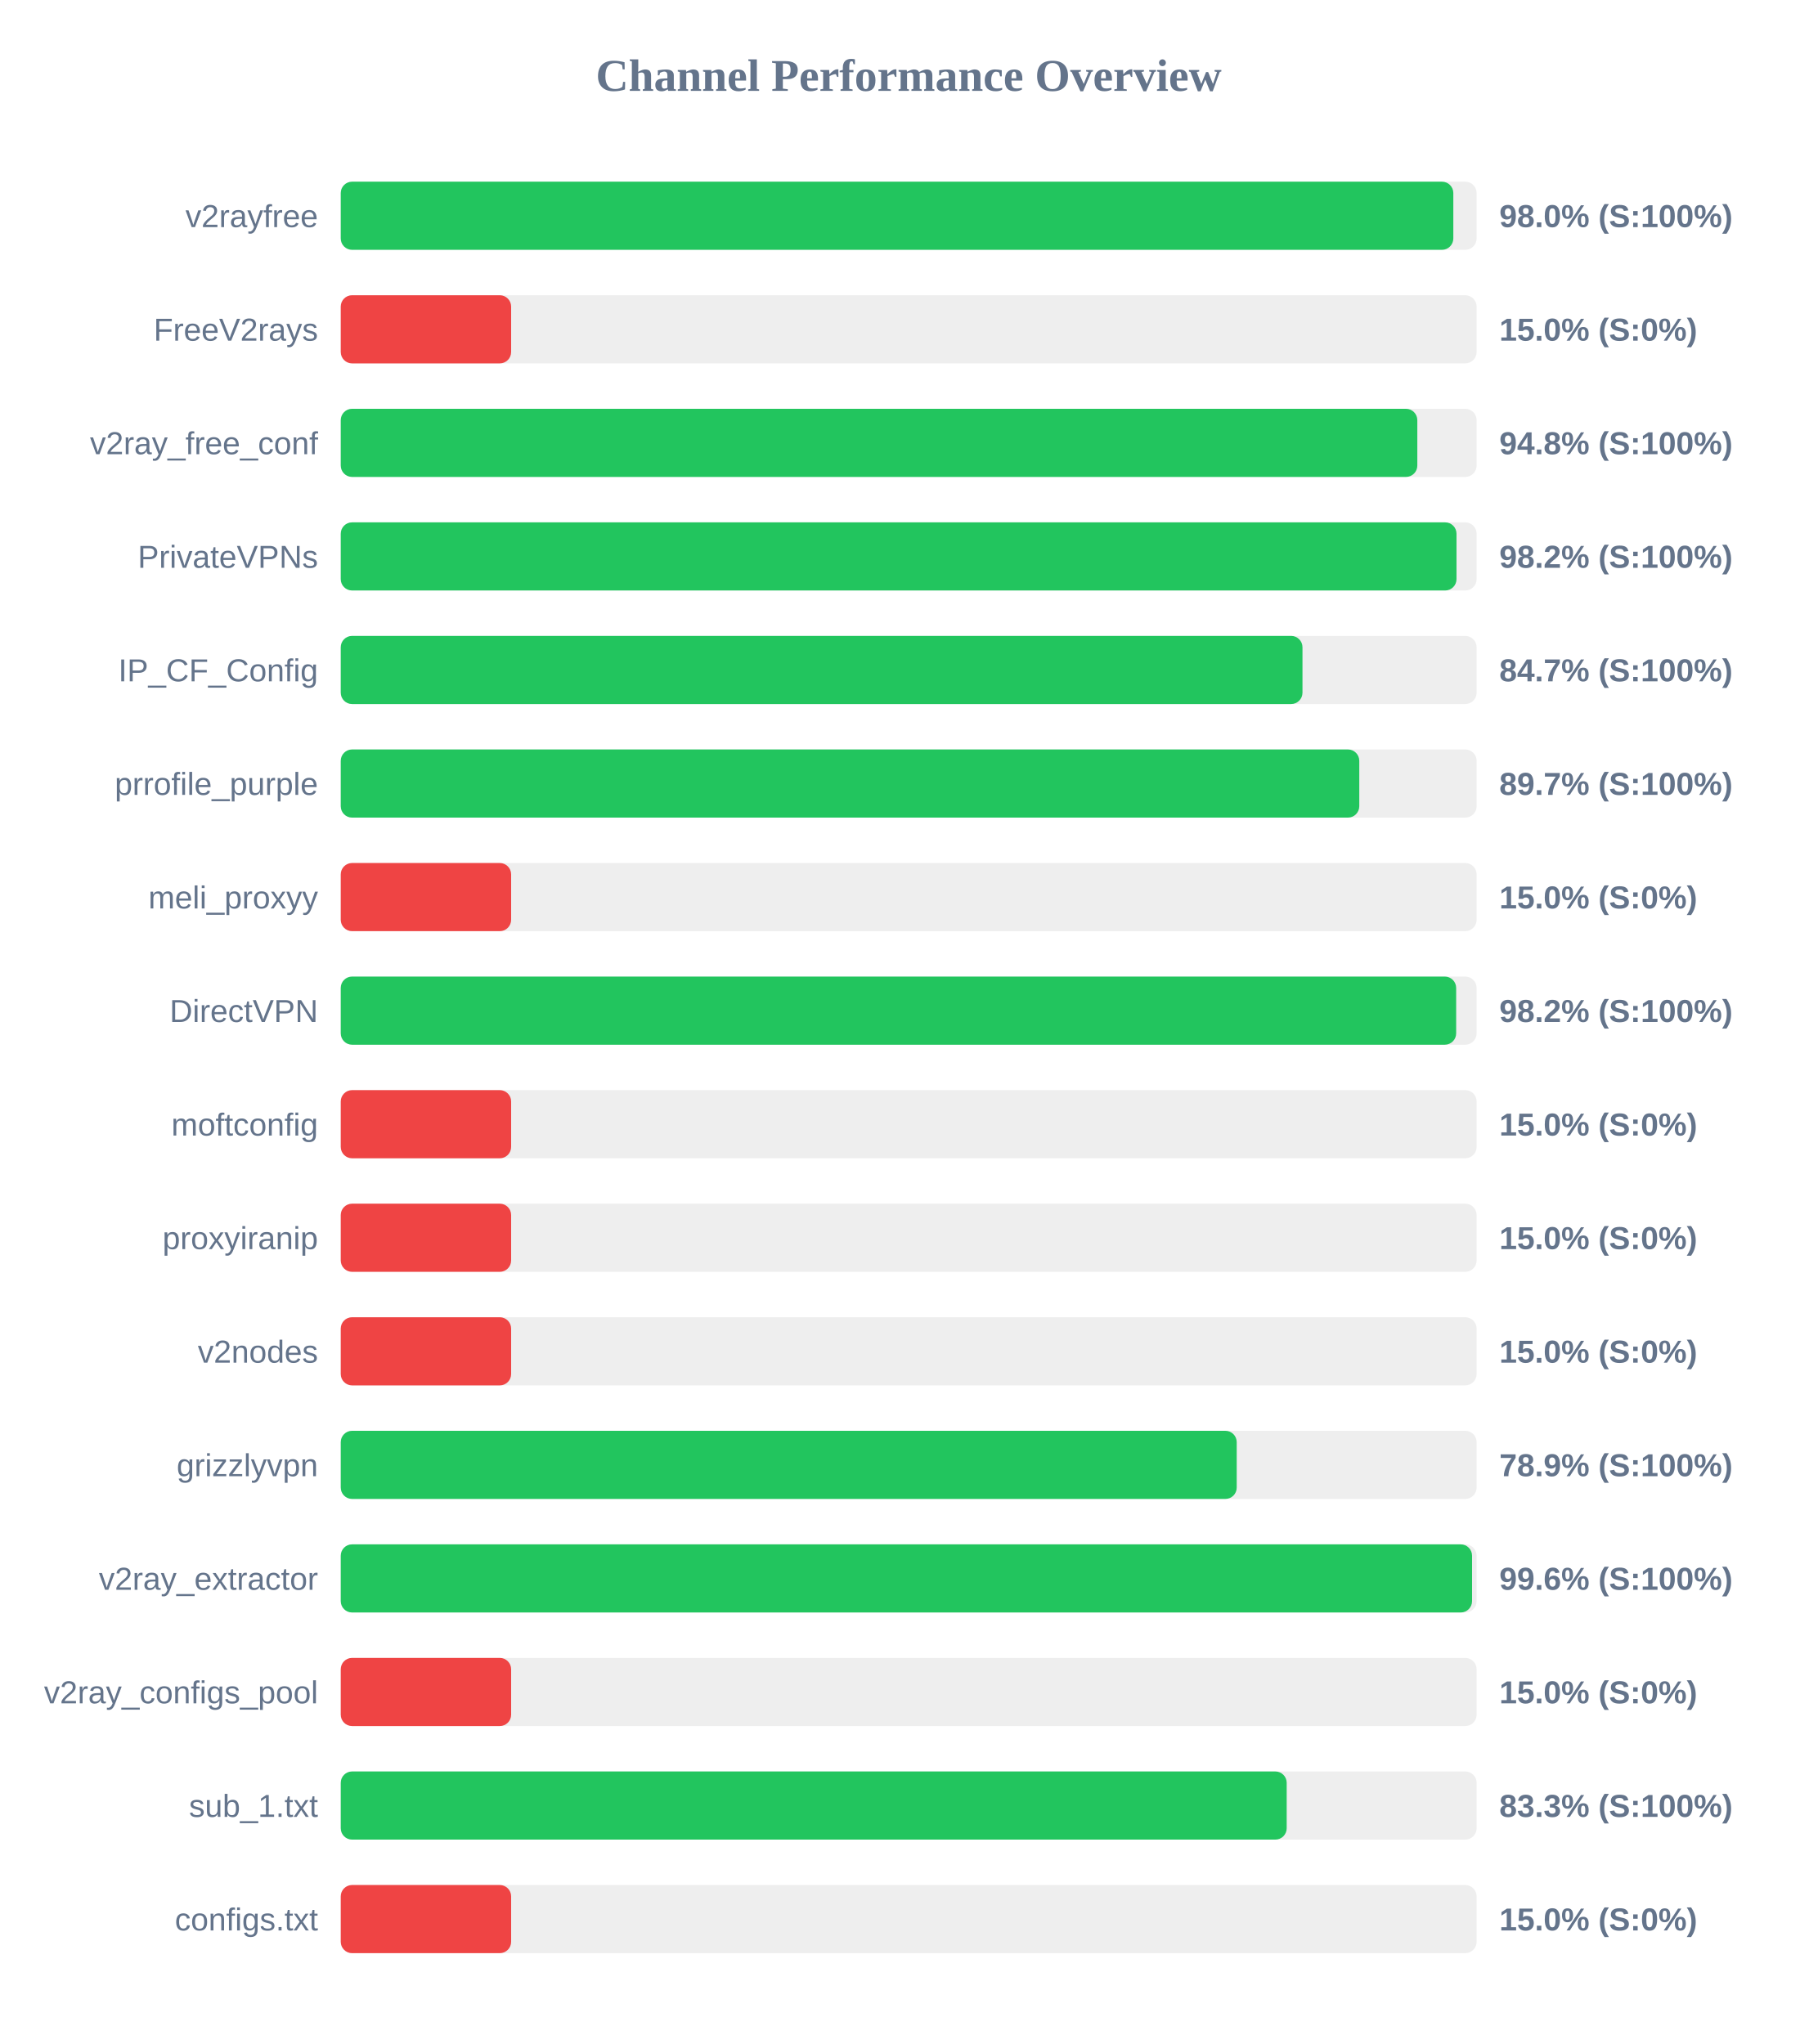
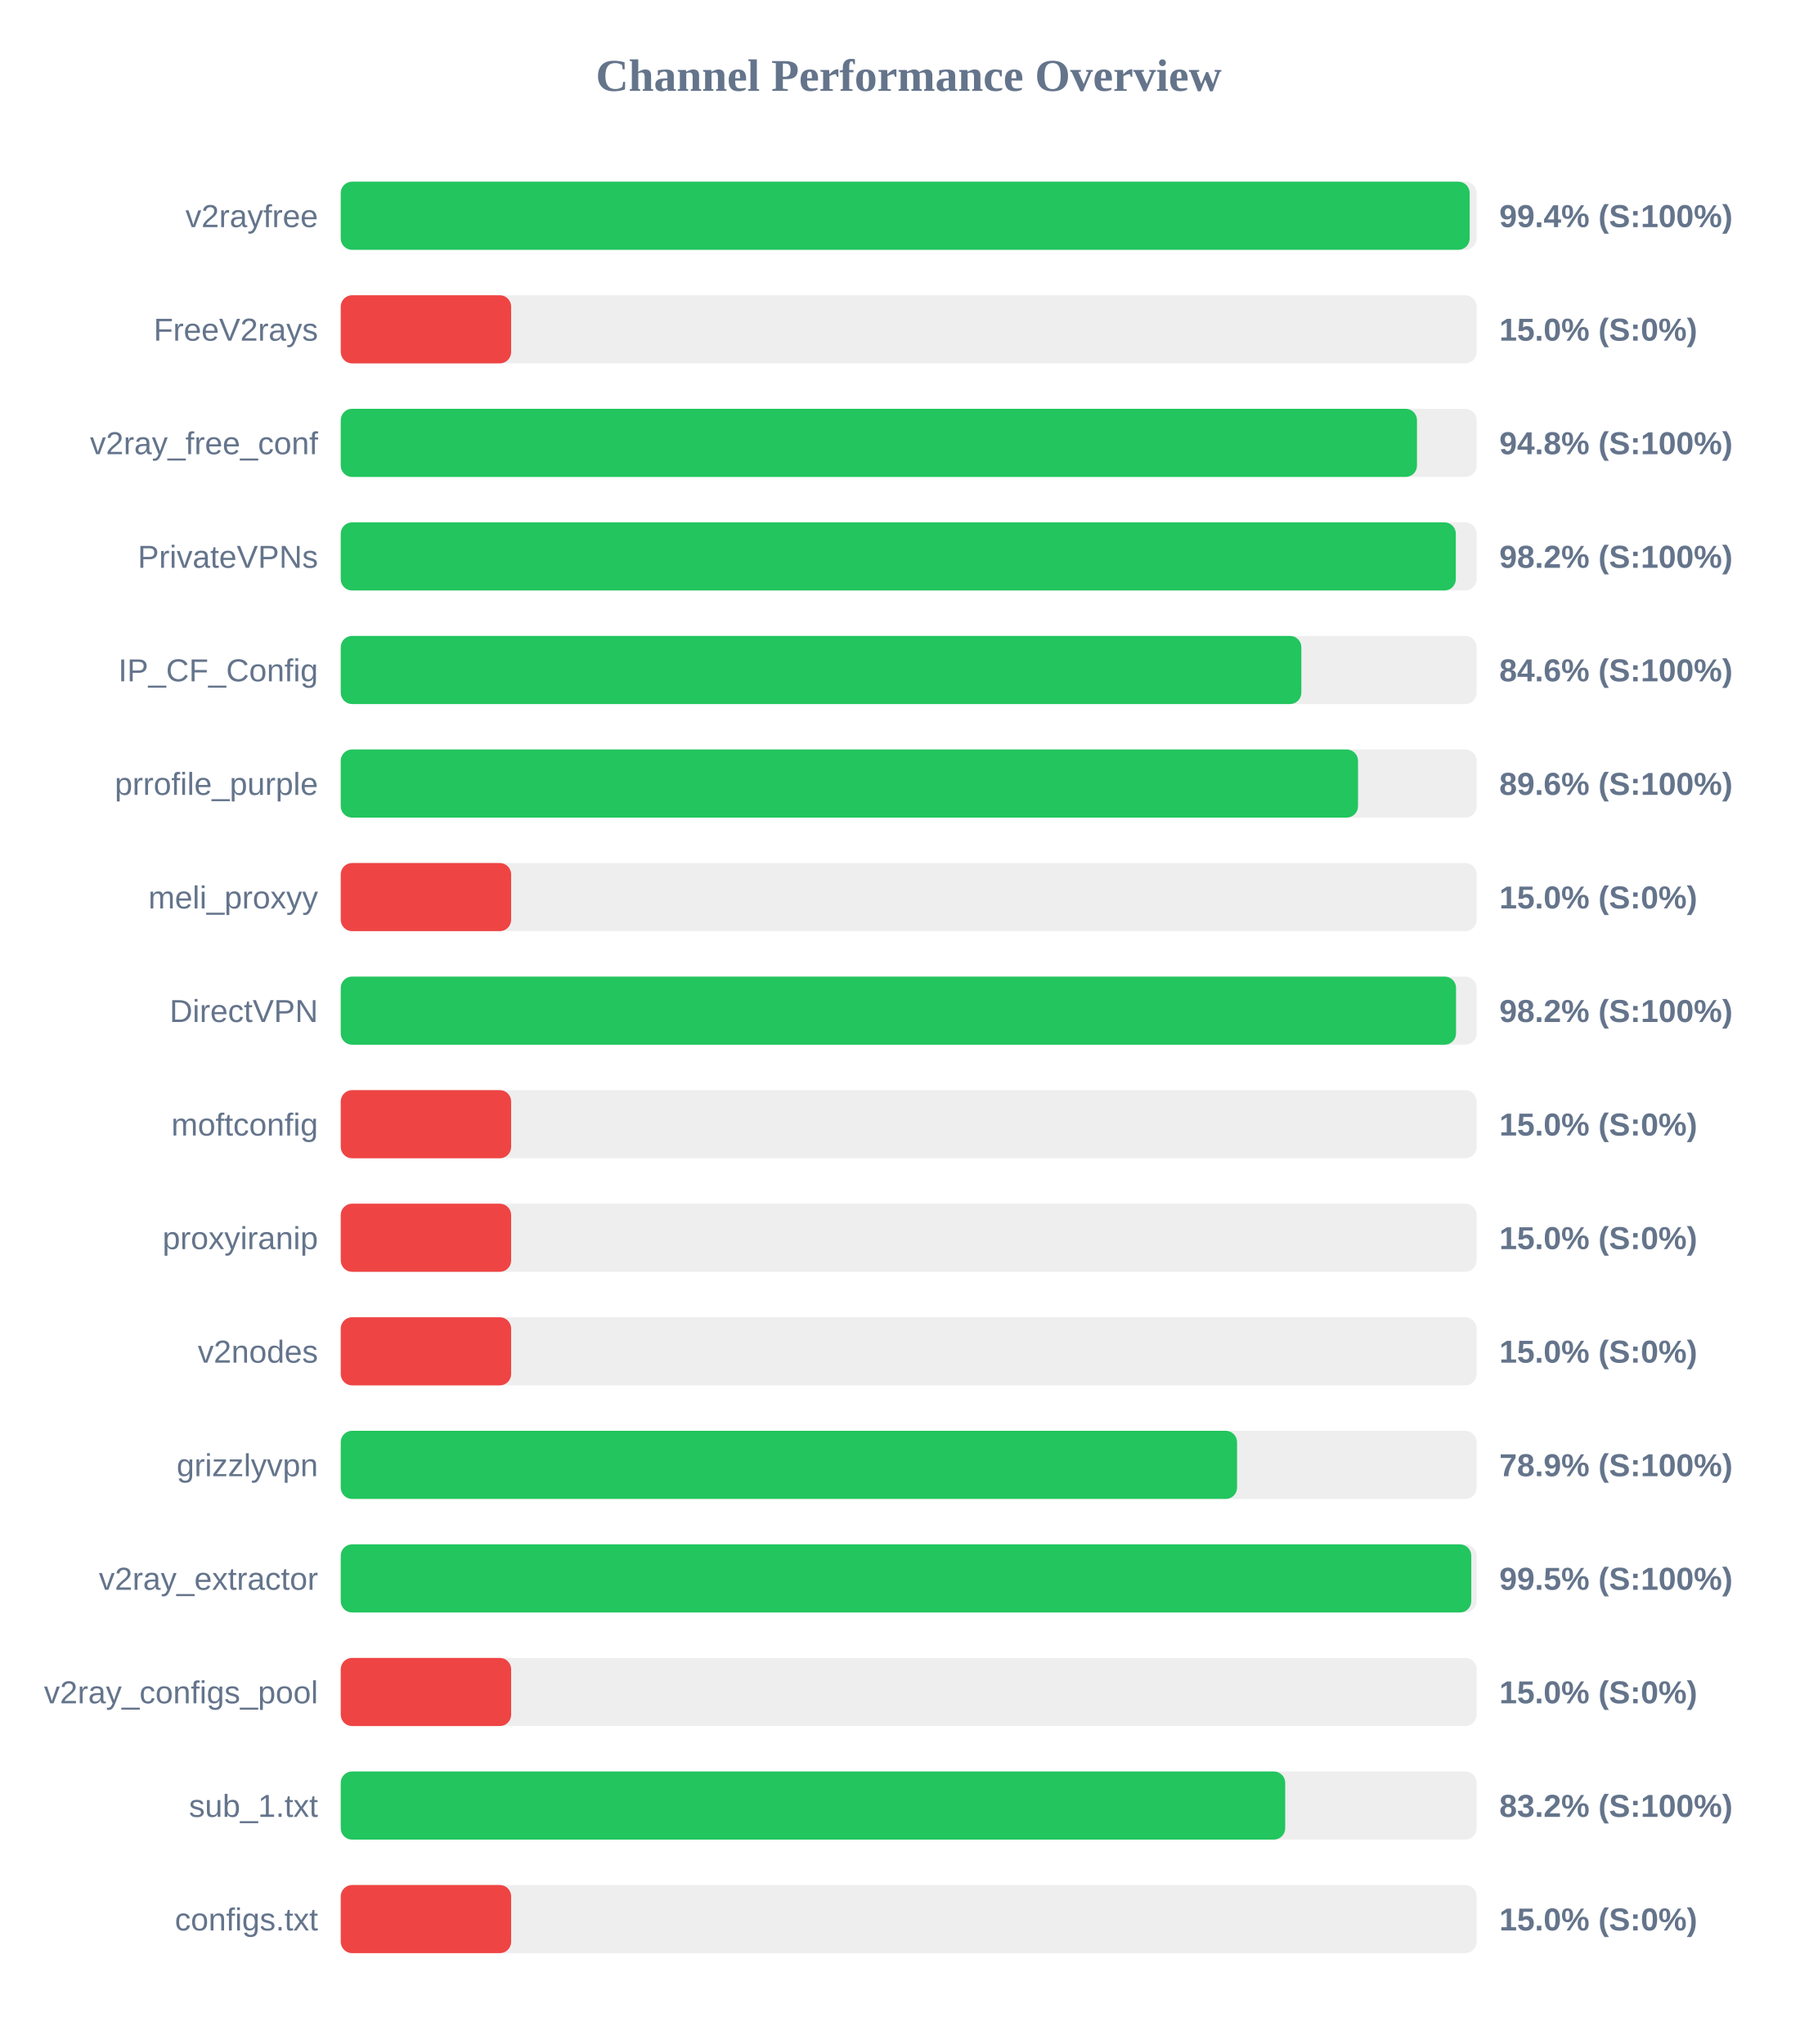
<svg xmlns="http://www.w3.org/2000/svg" width="800" height="900" version="1.1">
  <style>
        .row { font: 14px Arial; fill: #64748b; }
        .score { font: bold 14px Arial; fill: #64748b; }
    </style>
  <text x="400" y="40" text-anchor="middle" font-size="20px" font-weight="bold" fill="#64748b">Channel Performance Overview</text>
  <rect x="150" y="80" width="500" height="30" fill="#eee" rx="5" />
-   <rect x="150" y="80" width="489.75" height="30" fill="#22c55e" rx="5" />
+   <rect x="150" y="80" width="496.95" height="30" fill="#22c55e" rx="5" />
  <text x="140" y="100" text-anchor="end" class="row">v2rayfree</text>
-   <text x="660" y="100" text-anchor="start" class="score">98.0% (S:100%)</text>
+   <text x="660" y="100" text-anchor="start" class="score">99.4% (S:100%)</text>
  <rect x="150" y="130" width="500" height="30" fill="#eee" rx="5" />
  <rect x="150" y="130" width="75.0" height="30" fill="#ef4444" rx="5" />
  <text x="140" y="150" text-anchor="end" class="row">FreeV2rays</text>
  <text x="660" y="150" text-anchor="start" class="score">15.0% (S:0%)</text>
  <rect x="150" y="180" width="500" height="30" fill="#eee" rx="5" />
-   <rect x="150" y="180" width="473.9" height="30" fill="#22c55e" rx="5" />
+   <rect x="150" y="180" width="473.75" height="30" fill="#22c55e" rx="5" />
  <text x="140" y="200" text-anchor="end" class="row">v2ray_free_conf</text>
  <text x="660" y="200" text-anchor="start" class="score">94.8% (S:100%)</text>
  <rect x="150" y="230" width="500" height="30" fill="#eee" rx="5" />
-   <rect x="150" y="230" width="491.15" height="30" fill="#22c55e" rx="5" />
+   <rect x="150" y="230" width="490.85" height="30" fill="#22c55e" rx="5" />
  <text x="140" y="250" text-anchor="end" class="row">PrivateVPNs</text>
  <text x="660" y="250" text-anchor="start" class="score">98.2% (S:100%)</text>
  <rect x="150" y="280" width="500" height="30" fill="#eee" rx="5" />
-   <rect x="150" y="280" width="423.35" height="30" fill="#22c55e" rx="5" />
+   <rect x="150" y="280" width="422.85" height="30" fill="#22c55e" rx="5" />
  <text x="140" y="300" text-anchor="end" class="row">IP_CF_Config</text>
-   <text x="660" y="300" text-anchor="start" class="score">84.7% (S:100%)</text>
+   <text x="660" y="300" text-anchor="start" class="score">84.6% (S:100%)</text>
  <rect x="150" y="330" width="500" height="30" fill="#eee" rx="5" />
-   <rect x="150" y="330" width="448.35" height="30" fill="#22c55e" rx="5" />
+   <rect x="150" y="330" width="447.8" height="30" fill="#22c55e" rx="5" />
  <text x="140" y="350" text-anchor="end" class="row">prrofile_purple</text>
-   <text x="660" y="350" text-anchor="start" class="score">89.7% (S:100%)</text>
+   <text x="660" y="350" text-anchor="start" class="score">89.6% (S:100%)</text>
  <rect x="150" y="380" width="500" height="30" fill="#eee" rx="5" />
  <rect x="150" y="380" width="75.0" height="30" fill="#ef4444" rx="5" />
  <text x="140" y="400" text-anchor="end" class="row">meli_proxyy</text>
  <text x="660" y="400" text-anchor="start" class="score">15.0% (S:0%)</text>
  <rect x="150" y="430" width="500" height="30" fill="#eee" rx="5" />
-   <rect x="150" y="430" width="491.0" height="30" fill="#22c55e" rx="5" />
+   <rect x="150" y="430" width="490.95" height="30" fill="#22c55e" rx="5" />
  <text x="140" y="450" text-anchor="end" class="row">DirectVPN</text>
  <text x="660" y="450" text-anchor="start" class="score">98.2% (S:100%)</text>
  <rect x="150" y="480" width="500" height="30" fill="#eee" rx="5" />
  <rect x="150" y="480" width="75.0" height="30" fill="#ef4444" rx="5" />
  <text x="140" y="500" text-anchor="end" class="row">moftconfig</text>
  <text x="660" y="500" text-anchor="start" class="score">15.0% (S:0%)</text>
  <rect x="150" y="530" width="500" height="30" fill="#eee" rx="5" />
  <rect x="150" y="530" width="75.0" height="30" fill="#ef4444" rx="5" />
  <text x="140" y="550" text-anchor="end" class="row">proxyiranip</text>
  <text x="660" y="550" text-anchor="start" class="score">15.0% (S:0%)</text>
  <rect x="150" y="580" width="500" height="30" fill="#eee" rx="5" />
  <rect x="150" y="580" width="75.0" height="30" fill="#ef4444" rx="5" />
  <text x="140" y="600" text-anchor="end" class="row">v2nodes</text>
  <text x="660" y="600" text-anchor="start" class="score">15.0% (S:0%)</text>
  <rect x="150" y="630" width="500" height="30" fill="#eee" rx="5" />
-   <rect x="150" y="630" width="394.4" height="30" fill="#22c55e" rx="5" />
+   <rect x="150" y="630" width="394.55" height="30" fill="#22c55e" rx="5" />
  <text x="140" y="650" text-anchor="end" class="row">grizzlyvpn</text>
  <text x="660" y="650" text-anchor="start" class="score">78.9% (S:100%)</text>
  <rect x="150" y="680" width="500" height="30" fill="#eee" rx="5" />
-   <rect x="150" y="680" width="498.0" height="30" fill="#22c55e" rx="5" />
+   <rect x="150" y="680" width="497.65" height="30" fill="#22c55e" rx="5" />
  <text x="140" y="700" text-anchor="end" class="row">v2ray_extractor</text>
-   <text x="660" y="700" text-anchor="start" class="score">99.6% (S:100%)</text>
+   <text x="660" y="700" text-anchor="start" class="score">99.5% (S:100%)</text>
  <rect x="150" y="730" width="500" height="30" fill="#eee" rx="5" />
  <rect x="150" y="730" width="75.0" height="30" fill="#ef4444" rx="5" />
  <text x="140" y="750" text-anchor="end" class="row">v2ray_configs_pool</text>
  <text x="660" y="750" text-anchor="start" class="score">15.0% (S:0%)</text>
  <rect x="150" y="780" width="500" height="30" fill="#eee" rx="5" />
-   <rect x="150" y="780" width="416.4" height="30" fill="#22c55e" rx="5" />
+   <rect x="150" y="780" width="415.75" height="30" fill="#22c55e" rx="5" />
  <text x="140" y="800" text-anchor="end" class="row">sub_1.txt</text>
-   <text x="660" y="800" text-anchor="start" class="score">83.3% (S:100%)</text>
+   <text x="660" y="800" text-anchor="start" class="score">83.2% (S:100%)</text>
  <rect x="150" y="830" width="500" height="30" fill="#eee" rx="5" />
  <rect x="150" y="830" width="75.0" height="30" fill="#ef4444" rx="5" />
  <text x="140" y="850" text-anchor="end" class="row">configs.txt</text>
  <text x="660" y="850" text-anchor="start" class="score">15.0% (S:0%)</text>
</svg>
